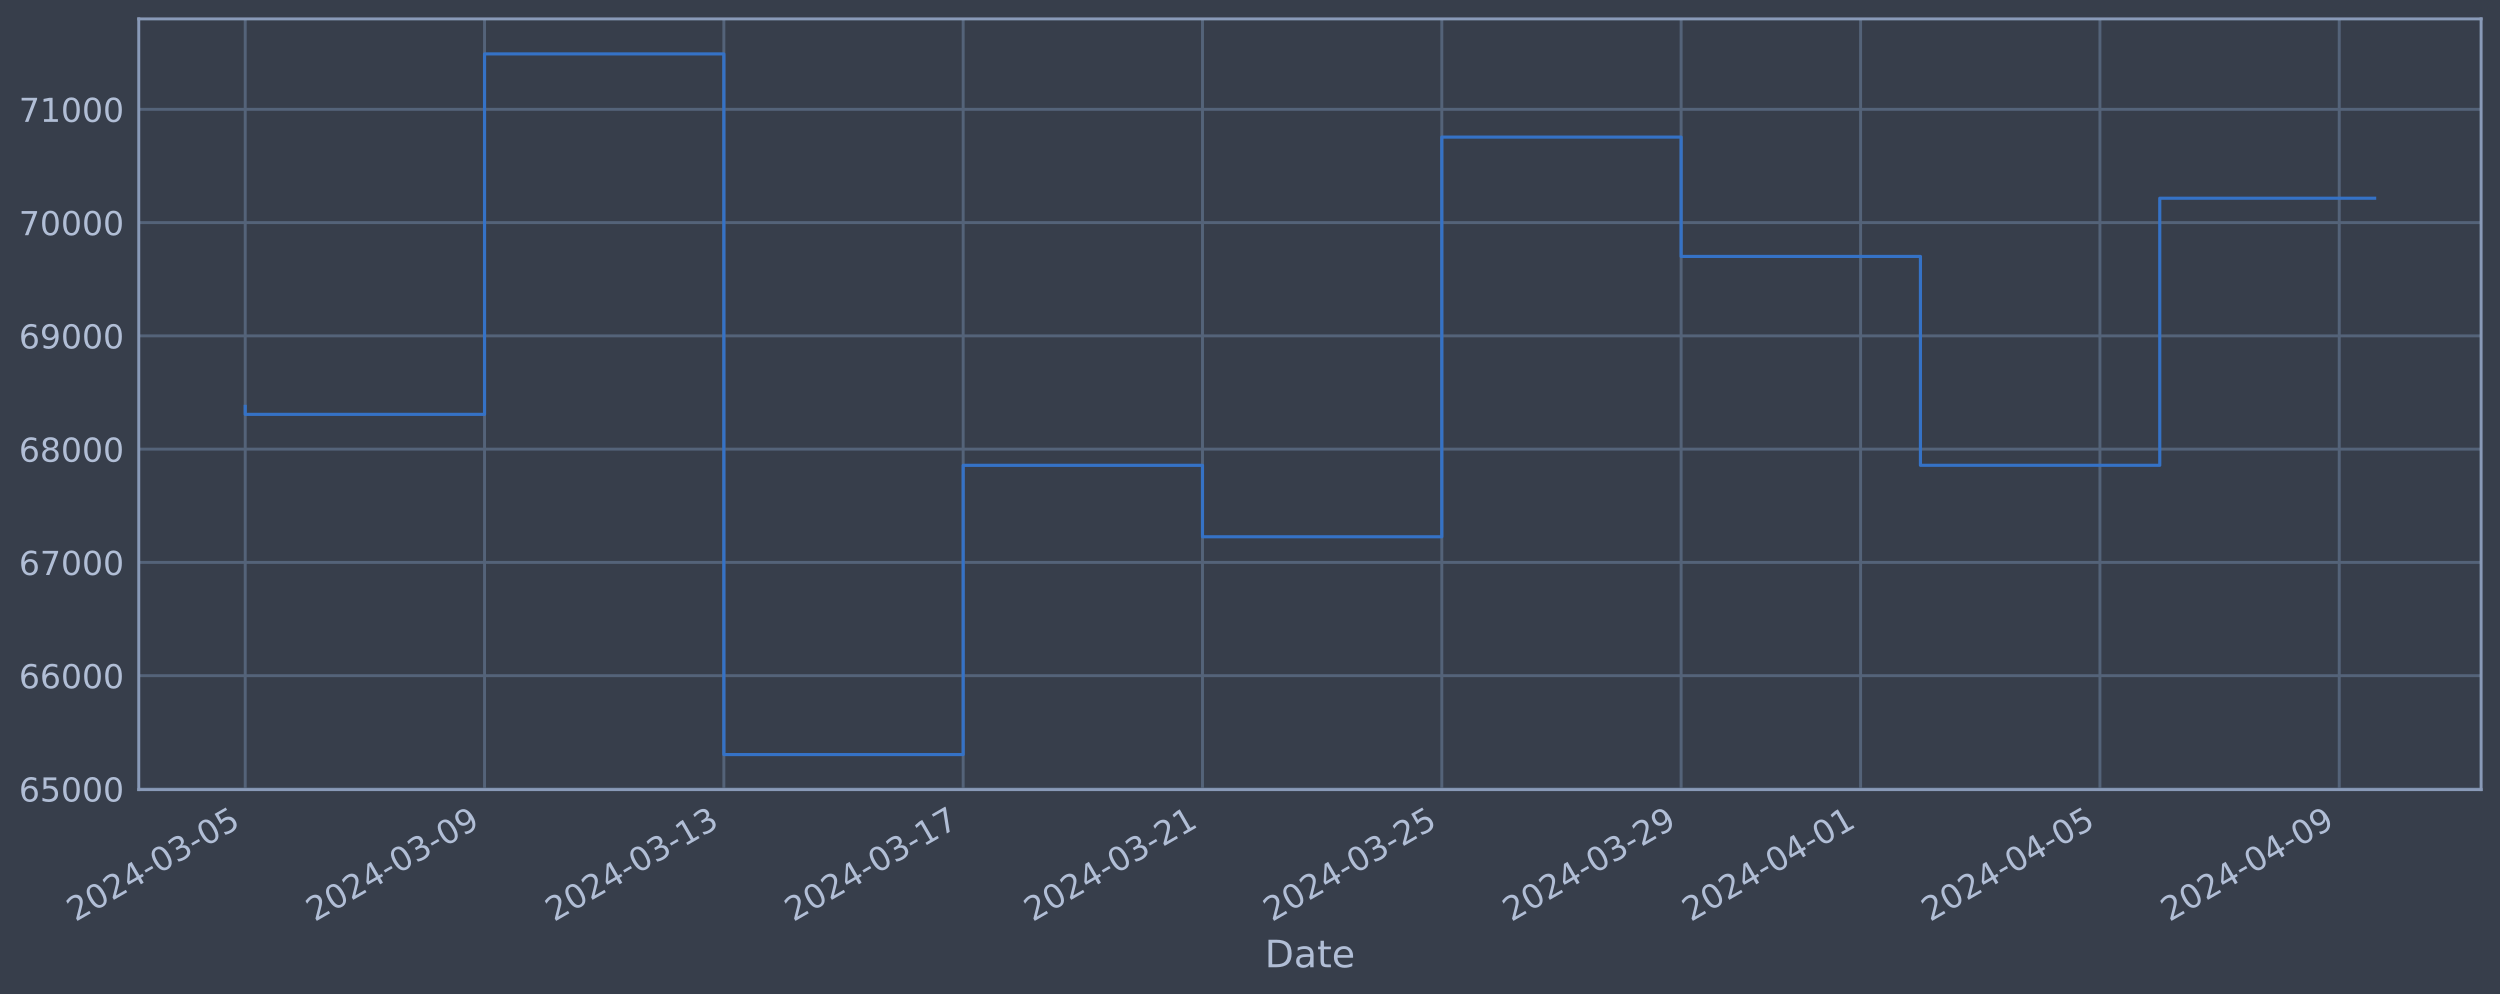
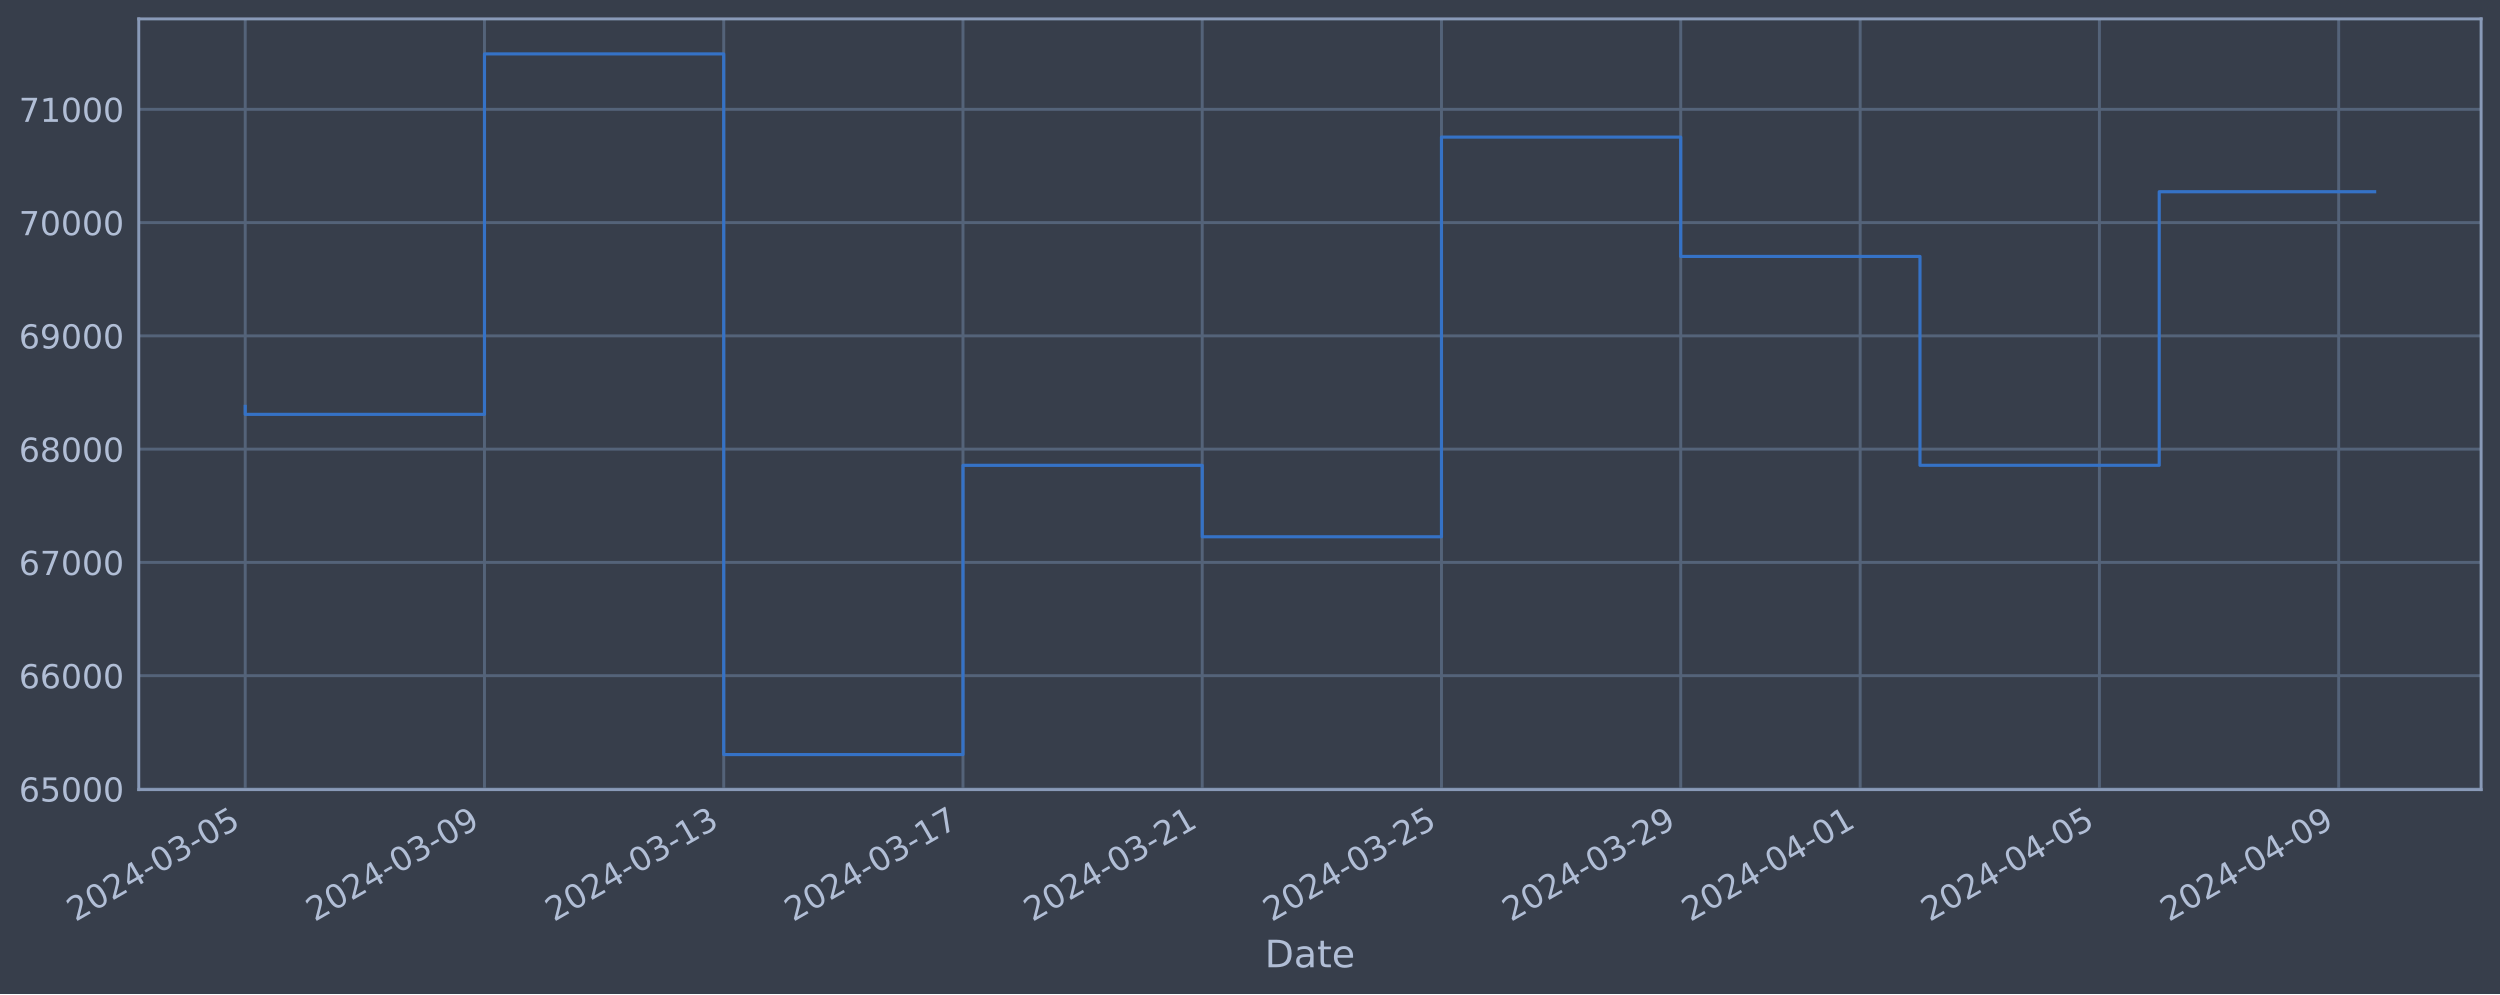
<svg xmlns="http://www.w3.org/2000/svg" xmlns:xlink="http://www.w3.org/1999/xlink" width="952.884pt" height="378.87pt" viewBox="0 0 952.884 378.87" version="1.1">
  <defs>
    <style type="text/css">*{stroke-linejoin: round; stroke-linecap: butt}</style>
  </defs>
  <g id="figure_1">
    <g id="patch_1">
      <path d="M 0 378.87  L 952.884 378.87  L 952.884 0  L 0 0  z " style="fill: #373e4b" />
    </g>
    <g id="axes_1">
      <g id="patch_2">
        <path d="M 52.884 300.96  L 945.684 300.96  L 945.684 7.2  L 52.884 7.2  z " style="fill: #373e4b" />
      </g>
      <g id="matplotlib.axis_1">
        <g id="xtick_1">
          <g id="line2d_1">
-             <path d="M 93.466 300.96  L 93.466 7.2  " clip-path="url(#p0d0a6b2079)" style="fill: none; stroke: #546379; stroke-width: 1.12; stroke-linecap: square" />
+             <path d="M 93.466 300.96  L 93.466 7.2  " clip-path="url(#p8ad7e3bc53)" style="fill: none; stroke: #546379; stroke-width: 1.12; stroke-linecap: square" />
          </g>
          <g id="line2d_2" />
          <g id="text_1">
            <g style="fill: #b1bed6" transform="translate(28.74006 351.4642) rotate(-30) scale(0.126 -0.126)">
              <defs>
                <path id="DejaVuSans-32" d="M 1228 531  L 3431 531  L 3431 0  L 469 0  L 469 531  Q 828 903 1448 1529  Q 2069 2156 2228 2338  Q 2531 2678 2651 2914  Q 2772 3150 2772 3378  Q 2772 3750 2511 3984  Q 2250 4219 1831 4219  Q 1534 4219 1204 4116  Q 875 4013 500 3803  L 500 4441  Q 881 4594 1212 4672  Q 1544 4750 1819 4750  Q 2544 4750 2975 4387  Q 3406 4025 3406 3419  Q 3406 3131 3298 2873  Q 3191 2616 2906 2266  Q 2828 2175 2409 1742  Q 1991 1309 1228 531  z " transform="scale(0.015625)" />
                <path id="DejaVuSans-30" d="M 2034 4250  Q 1547 4250 1301 3770  Q 1056 3291 1056 2328  Q 1056 1369 1301 889  Q 1547 409 2034 409  Q 2525 409 2770 889  Q 3016 1369 3016 2328  Q 3016 3291 2770 3770  Q 2525 4250 2034 4250  z M 2034 4750  Q 2819 4750 3233 4129  Q 3647 3509 3647 2328  Q 3647 1150 3233 529  Q 2819 -91 2034 -91  Q 1250 -91 836 529  Q 422 1150 422 2328  Q 422 3509 836 4129  Q 1250 4750 2034 4750  z " transform="scale(0.015625)" />
                <path id="DejaVuSans-34" d="M 2419 4116  L 825 1625  L 2419 1625  L 2419 4116  z M 2253 4666  L 3047 4666  L 3047 1625  L 3713 1625  L 3713 1100  L 3047 1100  L 3047 0  L 2419 0  L 2419 1100  L 313 1100  L 313 1709  L 2253 4666  z " transform="scale(0.015625)" />
                <path id="DejaVuSans-2d" d="M 313 2009  L 1997 2009  L 1997 1497  L 313 1497  L 313 2009  z " transform="scale(0.015625)" />
                <path id="DejaVuSans-33" d="M 2597 2516  Q 3050 2419 3304 2112  Q 3559 1806 3559 1356  Q 3559 666 3084 287  Q 2609 -91 1734 -91  Q 1441 -91 1130 -33  Q 819 25 488 141  L 488 750  Q 750 597 1062 519  Q 1375 441 1716 441  Q 2309 441 2620 675  Q 2931 909 2931 1356  Q 2931 1769 2642 2001  Q 2353 2234 1838 2234  L 1294 2234  L 1294 2753  L 1863 2753  Q 2328 2753 2575 2939  Q 2822 3125 2822 3475  Q 2822 3834 2567 4026  Q 2313 4219 1838 4219  Q 1578 4219 1281 4162  Q 984 4106 628 3988  L 628 4550  Q 988 4650 1302 4700  Q 1616 4750 1894 4750  Q 2613 4750 3031 4423  Q 3450 4097 3450 3541  Q 3450 3153 3228 2886  Q 3006 2619 2597 2516  z " transform="scale(0.015625)" />
                <path id="DejaVuSans-35" d="M 691 4666  L 3169 4666  L 3169 4134  L 1269 4134  L 1269 2991  Q 1406 3038 1543 3061  Q 1681 3084 1819 3084  Q 2600 3084 3056 2656  Q 3513 2228 3513 1497  Q 3513 744 3044 326  Q 2575 -91 1722 -91  Q 1428 -91 1123 -41  Q 819 9 494 109  L 494 744  Q 775 591 1075 516  Q 1375 441 1709 441  Q 2250 441 2565 725  Q 2881 1009 2881 1497  Q 2881 1984 2565 2268  Q 2250 2553 1709 2553  Q 1456 2553 1204 2497  Q 953 2441 691 2322  L 691 4666  z " transform="scale(0.015625)" />
              </defs>
              <use xlink:href="#DejaVuSans-32" />
              <use xlink:href="#DejaVuSans-30" x="63.623" />
              <use xlink:href="#DejaVuSans-32" x="127.246" />
              <use xlink:href="#DejaVuSans-34" x="190.869" />
              <use xlink:href="#DejaVuSans-2d" x="254.492" />
              <use xlink:href="#DejaVuSans-30" x="290.576" />
              <use xlink:href="#DejaVuSans-33" x="354.199" />
              <use xlink:href="#DejaVuSans-2d" x="417.822" />
              <use xlink:href="#DejaVuSans-30" x="453.906" />
              <use xlink:href="#DejaVuSans-35" x="517.529" />
            </g>
          </g>
        </g>
        <g id="xtick_2">
          <g id="line2d_3">
-             <path d="M 184.682 300.96  L 184.682 7.2  " clip-path="url(#p0d0a6b2079)" style="fill: none; stroke: #546379; stroke-width: 1.12; stroke-linecap: square" />
+             <path d="M 184.657 300.96  L 184.657 7.2  " clip-path="url(#p8ad7e3bc53)" style="fill: none; stroke: #546379; stroke-width: 1.12; stroke-linecap: square" />
          </g>
          <g id="line2d_4" />
          <g id="text_2">
-             <g style="fill: #b1bed6" transform="translate(119.9566 351.4642) rotate(-30) scale(0.126 -0.126)">
+             <g style="fill: #b1bed6" transform="translate(119.9315 351.4642) rotate(-30) scale(0.126 -0.126)">
              <defs>
                <path id="DejaVuSans-39" d="M 703 97  L 703 672  Q 941 559 1184 500  Q 1428 441 1663 441  Q 2288 441 2617 861  Q 2947 1281 2994 2138  Q 2813 1869 2534 1725  Q 2256 1581 1919 1581  Q 1219 1581 811 2004  Q 403 2428 403 3163  Q 403 3881 828 4315  Q 1253 4750 1959 4750  Q 2769 4750 3195 4129  Q 3622 3509 3622 2328  Q 3622 1225 3098 567  Q 2575 -91 1691 -91  Q 1453 -91 1209 -44  Q 966 3 703 97  z M 1959 2075  Q 2384 2075 2632 2365  Q 2881 2656 2881 3163  Q 2881 3666 2632 3958  Q 2384 4250 1959 4250  Q 1534 4250 1286 3958  Q 1038 3666 1038 3163  Q 1038 2656 1286 2365  Q 1534 2075 1959 2075  z " transform="scale(0.015625)" />
              </defs>
              <use xlink:href="#DejaVuSans-32" />
              <use xlink:href="#DejaVuSans-30" x="63.623" />
              <use xlink:href="#DejaVuSans-32" x="127.246" />
              <use xlink:href="#DejaVuSans-34" x="190.869" />
              <use xlink:href="#DejaVuSans-2d" x="254.492" />
              <use xlink:href="#DejaVuSans-30" x="290.576" />
              <use xlink:href="#DejaVuSans-33" x="354.199" />
              <use xlink:href="#DejaVuSans-2d" x="417.822" />
              <use xlink:href="#DejaVuSans-30" x="453.906" />
              <use xlink:href="#DejaVuSans-39" x="517.529" />
            </g>
          </g>
        </g>
        <g id="xtick_3">
          <g id="line2d_5">
-             <path d="M 275.899 300.96  L 275.899 7.2  " clip-path="url(#p0d0a6b2079)" style="fill: none; stroke: #546379; stroke-width: 1.12; stroke-linecap: square" />
+             <path d="M 275.848 300.96  L 275.848 7.2  " clip-path="url(#p8ad7e3bc53)" style="fill: none; stroke: #546379; stroke-width: 1.12; stroke-linecap: square" />
          </g>
          <g id="line2d_6" />
          <g id="text_3">
-             <g style="fill: #b1bed6" transform="translate(211.1731 351.4642) rotate(-30) scale(0.126 -0.126)">
+             <g style="fill: #b1bed6" transform="translate(211.123 351.4642) rotate(-30) scale(0.126 -0.126)">
              <defs>
                <path id="DejaVuSans-31" d="M 794 531  L 1825 531  L 1825 4091  L 703 3866  L 703 4441  L 1819 4666  L 2450 4666  L 2450 531  L 3481 531  L 3481 0  L 794 0  L 794 531  z " transform="scale(0.015625)" />
              </defs>
              <use xlink:href="#DejaVuSans-32" />
              <use xlink:href="#DejaVuSans-30" x="63.623" />
              <use xlink:href="#DejaVuSans-32" x="127.246" />
              <use xlink:href="#DejaVuSans-34" x="190.869" />
              <use xlink:href="#DejaVuSans-2d" x="254.492" />
              <use xlink:href="#DejaVuSans-30" x="290.576" />
              <use xlink:href="#DejaVuSans-33" x="354.199" />
              <use xlink:href="#DejaVuSans-2d" x="417.822" />
              <use xlink:href="#DejaVuSans-31" x="453.906" />
              <use xlink:href="#DejaVuSans-33" x="517.529" />
            </g>
          </g>
        </g>
        <g id="xtick_4">
          <g id="line2d_7">
-             <path d="M 367.115 300.96  L 367.115 7.2  " clip-path="url(#p0d0a6b2079)" style="fill: none; stroke: #546379; stroke-width: 1.12; stroke-linecap: square" />
+             <path d="M 367.04 300.96  L 367.04 7.2  " clip-path="url(#p8ad7e3bc53)" style="fill: none; stroke: #546379; stroke-width: 1.12; stroke-linecap: square" />
          </g>
          <g id="line2d_8" />
          <g id="text_4">
-             <g style="fill: #b1bed6" transform="translate(302.3896 351.4642) rotate(-30) scale(0.126 -0.126)">
+             <g style="fill: #b1bed6" transform="translate(302.3144 351.4642) rotate(-30) scale(0.126 -0.126)">
              <defs>
                <path id="DejaVuSans-37" d="M 525 4666  L 3525 4666  L 3525 4397  L 1831 0  L 1172 0  L 2766 4134  L 525 4134  L 525 4666  z " transform="scale(0.015625)" />
              </defs>
              <use xlink:href="#DejaVuSans-32" />
              <use xlink:href="#DejaVuSans-30" x="63.623" />
              <use xlink:href="#DejaVuSans-32" x="127.246" />
              <use xlink:href="#DejaVuSans-34" x="190.869" />
              <use xlink:href="#DejaVuSans-2d" x="254.492" />
              <use xlink:href="#DejaVuSans-30" x="290.576" />
              <use xlink:href="#DejaVuSans-33" x="354.199" />
              <use xlink:href="#DejaVuSans-2d" x="417.822" />
              <use xlink:href="#DejaVuSans-31" x="453.906" />
              <use xlink:href="#DejaVuSans-37" x="517.529" />
            </g>
          </g>
        </g>
        <g id="xtick_5">
          <g id="line2d_9">
-             <path d="M 458.332 300.96  L 458.332 7.2  " clip-path="url(#p0d0a6b2079)" style="fill: none; stroke: #546379; stroke-width: 1.12; stroke-linecap: square" />
+             <path d="M 458.231 300.96  L 458.231 7.2  " clip-path="url(#p8ad7e3bc53)" style="fill: none; stroke: #546379; stroke-width: 1.12; stroke-linecap: square" />
          </g>
          <g id="line2d_10" />
          <g id="text_5">
-             <g style="fill: #b1bed6" transform="translate(393.6061 351.4642) rotate(-30) scale(0.126 -0.126)">
+             <g style="fill: #b1bed6" transform="translate(393.5059 351.4642) rotate(-30) scale(0.126 -0.126)">
              <use xlink:href="#DejaVuSans-32" />
              <use xlink:href="#DejaVuSans-30" x="63.623" />
              <use xlink:href="#DejaVuSans-32" x="127.246" />
              <use xlink:href="#DejaVuSans-34" x="190.869" />
              <use xlink:href="#DejaVuSans-2d" x="254.492" />
              <use xlink:href="#DejaVuSans-30" x="290.576" />
              <use xlink:href="#DejaVuSans-33" x="354.199" />
              <use xlink:href="#DejaVuSans-2d" x="417.822" />
              <use xlink:href="#DejaVuSans-32" x="453.906" />
              <use xlink:href="#DejaVuSans-31" x="517.529" />
            </g>
          </g>
        </g>
        <g id="xtick_6">
          <g id="line2d_11">
-             <path d="M 549.548 300.96  L 549.548 7.2  " clip-path="url(#p0d0a6b2079)" style="fill: none; stroke: #546379; stroke-width: 1.12; stroke-linecap: square" />
+             <path d="M 549.423 300.96  L 549.423 7.2  " clip-path="url(#p8ad7e3bc53)" style="fill: none; stroke: #546379; stroke-width: 1.12; stroke-linecap: square" />
          </g>
          <g id="line2d_12" />
          <g id="text_6">
-             <g style="fill: #b1bed6" transform="translate(484.8226 351.4642) rotate(-30) scale(0.126 -0.126)">
+             <g style="fill: #b1bed6" transform="translate(484.6973 351.4642) rotate(-30) scale(0.126 -0.126)">
              <use xlink:href="#DejaVuSans-32" />
              <use xlink:href="#DejaVuSans-30" x="63.623" />
              <use xlink:href="#DejaVuSans-32" x="127.246" />
              <use xlink:href="#DejaVuSans-34" x="190.869" />
              <use xlink:href="#DejaVuSans-2d" x="254.492" />
              <use xlink:href="#DejaVuSans-30" x="290.576" />
              <use xlink:href="#DejaVuSans-33" x="354.199" />
              <use xlink:href="#DejaVuSans-2d" x="417.822" />
              <use xlink:href="#DejaVuSans-32" x="453.906" />
              <use xlink:href="#DejaVuSans-35" x="517.529" />
            </g>
          </g>
        </g>
        <g id="xtick_7">
          <g id="line2d_13">
-             <path d="M 640.765 300.96  L 640.765 7.2  " clip-path="url(#p0d0a6b2079)" style="fill: none; stroke: #546379; stroke-width: 1.12; stroke-linecap: square" />
+             <path d="M 640.614 300.96  L 640.614 7.2  " clip-path="url(#p8ad7e3bc53)" style="fill: none; stroke: #546379; stroke-width: 1.12; stroke-linecap: square" />
          </g>
          <g id="line2d_14" />
          <g id="text_7">
-             <g style="fill: #b1bed6" transform="translate(576.0391 351.4642) rotate(-30) scale(0.126 -0.126)">
+             <g style="fill: #b1bed6" transform="translate(575.8888 351.4642) rotate(-30) scale(0.126 -0.126)">
              <use xlink:href="#DejaVuSans-32" />
              <use xlink:href="#DejaVuSans-30" x="63.623" />
              <use xlink:href="#DejaVuSans-32" x="127.246" />
              <use xlink:href="#DejaVuSans-34" x="190.869" />
              <use xlink:href="#DejaVuSans-2d" x="254.492" />
              <use xlink:href="#DejaVuSans-30" x="290.576" />
              <use xlink:href="#DejaVuSans-33" x="354.199" />
              <use xlink:href="#DejaVuSans-2d" x="417.822" />
              <use xlink:href="#DejaVuSans-32" x="453.906" />
              <use xlink:href="#DejaVuSans-39" x="517.529" />
            </g>
          </g>
        </g>
        <g id="xtick_8">
          <g id="line2d_15">
-             <path d="M 709.177 300.96  L 709.177 7.2  " clip-path="url(#p0d0a6b2079)" style="fill: none; stroke: #546379; stroke-width: 1.12; stroke-linecap: square" />
+             <path d="M 709.008 300.96  L 709.008 7.2  " clip-path="url(#p8ad7e3bc53)" style="fill: none; stroke: #546379; stroke-width: 1.12; stroke-linecap: square" />
          </g>
          <g id="line2d_16" />
          <g id="text_8">
-             <g style="fill: #b1bed6" transform="translate(644.4515 351.4642) rotate(-30) scale(0.126 -0.126)">
+             <g style="fill: #b1bed6" transform="translate(644.2823 351.4642) rotate(-30) scale(0.126 -0.126)">
              <use xlink:href="#DejaVuSans-32" />
              <use xlink:href="#DejaVuSans-30" x="63.623" />
              <use xlink:href="#DejaVuSans-32" x="127.246" />
              <use xlink:href="#DejaVuSans-34" x="190.869" />
              <use xlink:href="#DejaVuSans-2d" x="254.492" />
              <use xlink:href="#DejaVuSans-30" x="290.576" />
              <use xlink:href="#DejaVuSans-34" x="354.199" />
              <use xlink:href="#DejaVuSans-2d" x="417.822" />
              <use xlink:href="#DejaVuSans-30" x="453.906" />
              <use xlink:href="#DejaVuSans-31" x="517.529" />
            </g>
          </g>
        </g>
        <g id="xtick_9">
          <g id="line2d_17">
-             <path d="M 800.394 300.96  L 800.394 7.2  " clip-path="url(#p0d0a6b2079)" style="fill: none; stroke: #546379; stroke-width: 1.12; stroke-linecap: square" />
+             <path d="M 800.199 300.96  L 800.199 7.2  " clip-path="url(#p8ad7e3bc53)" style="fill: none; stroke: #546379; stroke-width: 1.12; stroke-linecap: square" />
          </g>
          <g id="line2d_18" />
          <g id="text_9">
-             <g style="fill: #b1bed6" transform="translate(735.668 351.4642) rotate(-30) scale(0.126 -0.126)">
+             <g style="fill: #b1bed6" transform="translate(735.4738 351.4642) rotate(-30) scale(0.126 -0.126)">
              <use xlink:href="#DejaVuSans-32" />
              <use xlink:href="#DejaVuSans-30" x="63.623" />
              <use xlink:href="#DejaVuSans-32" x="127.246" />
              <use xlink:href="#DejaVuSans-34" x="190.869" />
              <use xlink:href="#DejaVuSans-2d" x="254.492" />
              <use xlink:href="#DejaVuSans-30" x="290.576" />
              <use xlink:href="#DejaVuSans-34" x="354.199" />
              <use xlink:href="#DejaVuSans-2d" x="417.822" />
              <use xlink:href="#DejaVuSans-30" x="453.906" />
              <use xlink:href="#DejaVuSans-35" x="517.529" />
            </g>
          </g>
        </g>
        <g id="xtick_10">
          <g id="line2d_19">
-             <path d="M 891.61 300.96  L 891.61 7.2  " clip-path="url(#p0d0a6b2079)" style="fill: none; stroke: #546379; stroke-width: 1.12; stroke-linecap: square" />
+             <path d="M 891.391 300.96  L 891.391 7.2  " clip-path="url(#p8ad7e3bc53)" style="fill: none; stroke: #546379; stroke-width: 1.12; stroke-linecap: square" />
          </g>
          <g id="line2d_20" />
          <g id="text_10">
-             <g style="fill: #b1bed6" transform="translate(826.8845 351.4642) rotate(-30) scale(0.126 -0.126)">
+             <g style="fill: #b1bed6" transform="translate(826.6653 351.4642) rotate(-30) scale(0.126 -0.126)">
              <use xlink:href="#DejaVuSans-32" />
              <use xlink:href="#DejaVuSans-30" x="63.623" />
              <use xlink:href="#DejaVuSans-32" x="127.246" />
              <use xlink:href="#DejaVuSans-34" x="190.869" />
              <use xlink:href="#DejaVuSans-2d" x="254.492" />
              <use xlink:href="#DejaVuSans-30" x="290.576" />
              <use xlink:href="#DejaVuSans-34" x="354.199" />
              <use xlink:href="#DejaVuSans-2d" x="417.822" />
              <use xlink:href="#DejaVuSans-30" x="453.906" />
              <use xlink:href="#DejaVuSans-39" x="517.529" />
            </g>
          </g>
        </g>
        <g id="text_11">
          <g style="fill: #b1bed6" transform="translate(482.0746 368.6753) scale(0.144 -0.144)">
            <defs>
              <path id="DejaVuSans-44" d="M 1259 4147  L 1259 519  L 2022 519  Q 2988 519 3436 956  Q 3884 1394 3884 2338  Q 3884 3275 3436 3711  Q 2988 4147 2022 4147  L 1259 4147  z M 628 4666  L 1925 4666  Q 3281 4666 3915 4102  Q 4550 3538 4550 2338  Q 4550 1131 3912 565  Q 3275 0 1925 0  L 628 0  L 628 4666  z " transform="scale(0.015625)" />
              <path id="DejaVuSans-61" d="M 2194 1759  Q 1497 1759 1228 1600  Q 959 1441 959 1056  Q 959 750 1161 570  Q 1363 391 1709 391  Q 2188 391 2477 730  Q 2766 1069 2766 1631  L 2766 1759  L 2194 1759  z M 3341 1997  L 3341 0  L 2766 0  L 2766 531  Q 2569 213 2275 61  Q 1981 -91 1556 -91  Q 1019 -91 701 211  Q 384 513 384 1019  Q 384 1609 779 1909  Q 1175 2209 1959 2209  L 2766 2209  L 2766 2266  Q 2766 2663 2505 2880  Q 2244 3097 1772 3097  Q 1472 3097 1187 3025  Q 903 2953 641 2809  L 641 3341  Q 956 3463 1253 3523  Q 1550 3584 1831 3584  Q 2591 3584 2966 3190  Q 3341 2797 3341 1997  z " transform="scale(0.015625)" />
              <path id="DejaVuSans-74" d="M 1172 4494  L 1172 3500  L 2356 3500  L 2356 3053  L 1172 3053  L 1172 1153  Q 1172 725 1289 603  Q 1406 481 1766 481  L 2356 481  L 2356 0  L 1766 0  Q 1100 0 847 248  Q 594 497 594 1153  L 594 3053  L 172 3053  L 172 3500  L 594 3500  L 594 4494  L 1172 4494  z " transform="scale(0.015625)" />
              <path id="DejaVuSans-65" d="M 3597 1894  L 3597 1613  L 953 1613  Q 991 1019 1311 708  Q 1631 397 2203 397  Q 2534 397 2845 478  Q 3156 559 3463 722  L 3463 178  Q 3153 47 2828 -22  Q 2503 -91 2169 -91  Q 1331 -91 842 396  Q 353 884 353 1716  Q 353 2575 817 3079  Q 1281 3584 2069 3584  Q 2775 3584 3186 3129  Q 3597 2675 3597 1894  z M 3022 2063  Q 3016 2534 2758 2815  Q 2500 3097 2075 3097  Q 1594 3097 1305 2825  Q 1016 2553 972 2059  L 3022 2063  z " transform="scale(0.015625)" />
            </defs>
            <use xlink:href="#DejaVuSans-44" />
            <use xlink:href="#DejaVuSans-61" x="77.002" />
            <use xlink:href="#DejaVuSans-74" x="138.281" />
            <use xlink:href="#DejaVuSans-65" x="177.49" />
          </g>
        </g>
      </g>
      <g id="matplotlib.axis_2">
        <g id="ytick_1">
          <g id="line2d_21">
-             <path d="M 52.884 300.718  L 945.684 300.718  " clip-path="url(#p0d0a6b2079)" style="fill: none; stroke: #546379; stroke-width: 1.12; stroke-linecap: square" />
+             <path d="M 52.884 300.718  L 945.684 300.718  " clip-path="url(#p8ad7e3bc53)" style="fill: none; stroke: #546379; stroke-width: 1.12; stroke-linecap: square" />
          </g>
          <g id="line2d_22" />
          <g id="text_12">
            <g style="fill: #b1bed6" transform="translate(7.2 305.5049) scale(0.126 -0.126)">
              <defs>
                <path id="DejaVuSans-36" d="M 2113 2584  Q 1688 2584 1439 2293  Q 1191 2003 1191 1497  Q 1191 994 1439 701  Q 1688 409 2113 409  Q 2538 409 2786 701  Q 3034 994 3034 1497  Q 3034 2003 2786 2293  Q 2538 2584 2113 2584  z M 3366 4563  L 3366 3988  Q 3128 4100 2886 4159  Q 2644 4219 2406 4219  Q 1781 4219 1451 3797  Q 1122 3375 1075 2522  Q 1259 2794 1537 2939  Q 1816 3084 2150 3084  Q 2853 3084 3261 2657  Q 3669 2231 3669 1497  Q 3669 778 3244 343  Q 2819 -91 2113 -91  Q 1303 -91 875 529  Q 447 1150 447 2328  Q 447 3434 972 4092  Q 1497 4750 2381 4750  Q 2619 4750 2861 4703  Q 3103 4656 3366 4563  z " transform="scale(0.015625)" />
              </defs>
              <use xlink:href="#DejaVuSans-36" />
              <use xlink:href="#DejaVuSans-35" x="63.623" />
              <use xlink:href="#DejaVuSans-30" x="127.246" />
              <use xlink:href="#DejaVuSans-30" x="190.869" />
              <use xlink:href="#DejaVuSans-30" x="254.492" />
            </g>
          </g>
        </g>
        <g id="ytick_2">
          <g id="line2d_23">
-             <path d="M 52.884 257.544  L 945.684 257.544  " clip-path="url(#p0d0a6b2079)" style="fill: none; stroke: #546379; stroke-width: 1.12; stroke-linecap: square" />
+             <path d="M 52.884 257.544  L 945.684 257.544  " clip-path="url(#p8ad7e3bc53)" style="fill: none; stroke: #546379; stroke-width: 1.12; stroke-linecap: square" />
          </g>
          <g id="line2d_24" />
          <g id="text_13">
            <g style="fill: #b1bed6" transform="translate(7.2 262.331) scale(0.126 -0.126)">
              <use xlink:href="#DejaVuSans-36" />
              <use xlink:href="#DejaVuSans-36" x="63.623" />
              <use xlink:href="#DejaVuSans-30" x="127.246" />
              <use xlink:href="#DejaVuSans-30" x="190.869" />
              <use xlink:href="#DejaVuSans-30" x="254.492" />
            </g>
          </g>
        </g>
        <g id="ytick_3">
          <g id="line2d_25">
-             <path d="M 52.884 214.37  L 945.684 214.37  " clip-path="url(#p0d0a6b2079)" style="fill: none; stroke: #546379; stroke-width: 1.12; stroke-linecap: square" />
+             <path d="M 52.884 214.37  L 945.684 214.37  " clip-path="url(#p8ad7e3bc53)" style="fill: none; stroke: #546379; stroke-width: 1.12; stroke-linecap: square" />
          </g>
          <g id="line2d_26" />
          <g id="text_14">
            <g style="fill: #b1bed6" transform="translate(7.2 219.157) scale(0.126 -0.126)">
              <use xlink:href="#DejaVuSans-36" />
              <use xlink:href="#DejaVuSans-37" x="63.623" />
              <use xlink:href="#DejaVuSans-30" x="127.246" />
              <use xlink:href="#DejaVuSans-30" x="190.869" />
              <use xlink:href="#DejaVuSans-30" x="254.492" />
            </g>
          </g>
        </g>
        <g id="ytick_4">
          <g id="line2d_27">
-             <path d="M 52.884 171.196  L 945.684 171.196  " clip-path="url(#p0d0a6b2079)" style="fill: none; stroke: #546379; stroke-width: 1.12; stroke-linecap: square" />
+             <path d="M 52.884 171.196  L 945.684 171.196  " clip-path="url(#p8ad7e3bc53)" style="fill: none; stroke: #546379; stroke-width: 1.12; stroke-linecap: square" />
          </g>
          <g id="line2d_28" />
          <g id="text_15">
            <g style="fill: #b1bed6" transform="translate(7.2 175.9831) scale(0.126 -0.126)">
              <defs>
                <path id="DejaVuSans-38" d="M 2034 2216  Q 1584 2216 1326 1975  Q 1069 1734 1069 1313  Q 1069 891 1326 650  Q 1584 409 2034 409  Q 2484 409 2743 651  Q 3003 894 3003 1313  Q 3003 1734 2745 1975  Q 2488 2216 2034 2216  z M 1403 2484  Q 997 2584 770 2862  Q 544 3141 544 3541  Q 544 4100 942 4425  Q 1341 4750 2034 4750  Q 2731 4750 3128 4425  Q 3525 4100 3525 3541  Q 3525 3141 3298 2862  Q 3072 2584 2669 2484  Q 3125 2378 3379 2068  Q 3634 1759 3634 1313  Q 3634 634 3220 271  Q 2806 -91 2034 -91  Q 1263 -91 848 271  Q 434 634 434 1313  Q 434 1759 690 2068  Q 947 2378 1403 2484  z M 1172 3481  Q 1172 3119 1398 2916  Q 1625 2713 2034 2713  Q 2441 2713 2670 2916  Q 2900 3119 2900 3481  Q 2900 3844 2670 4047  Q 2441 4250 2034 4250  Q 1625 4250 1398 4047  Q 1172 3844 1172 3481  z " transform="scale(0.015625)" />
              </defs>
              <use xlink:href="#DejaVuSans-36" />
              <use xlink:href="#DejaVuSans-38" x="63.623" />
              <use xlink:href="#DejaVuSans-30" x="127.246" />
              <use xlink:href="#DejaVuSans-30" x="190.869" />
              <use xlink:href="#DejaVuSans-30" x="254.492" />
            </g>
          </g>
        </g>
        <g id="ytick_5">
          <g id="line2d_29">
-             <path d="M 52.884 128.022  L 945.684 128.022  " clip-path="url(#p0d0a6b2079)" style="fill: none; stroke: #546379; stroke-width: 1.12; stroke-linecap: square" />
+             <path d="M 52.884 128.022  L 945.684 128.022  " clip-path="url(#p8ad7e3bc53)" style="fill: none; stroke: #546379; stroke-width: 1.12; stroke-linecap: square" />
          </g>
          <g id="line2d_30" />
          <g id="text_16">
            <g style="fill: #b1bed6" transform="translate(7.2 132.8092) scale(0.126 -0.126)">
              <use xlink:href="#DejaVuSans-36" />
              <use xlink:href="#DejaVuSans-39" x="63.623" />
              <use xlink:href="#DejaVuSans-30" x="127.246" />
              <use xlink:href="#DejaVuSans-30" x="190.869" />
              <use xlink:href="#DejaVuSans-30" x="254.492" />
            </g>
          </g>
        </g>
        <g id="ytick_6">
          <g id="line2d_31">
-             <path d="M 52.884 84.848  L 945.684 84.848  " clip-path="url(#p0d0a6b2079)" style="fill: none; stroke: #546379; stroke-width: 1.12; stroke-linecap: square" />
+             <path d="M 52.884 84.848  L 945.684 84.848  " clip-path="url(#p8ad7e3bc53)" style="fill: none; stroke: #546379; stroke-width: 1.12; stroke-linecap: square" />
          </g>
          <g id="line2d_32" />
          <g id="text_17">
            <g style="fill: #b1bed6" transform="translate(7.2 89.63523) scale(0.126 -0.126)">
              <use xlink:href="#DejaVuSans-37" />
              <use xlink:href="#DejaVuSans-30" x="63.623" />
              <use xlink:href="#DejaVuSans-30" x="127.246" />
              <use xlink:href="#DejaVuSans-30" x="190.869" />
              <use xlink:href="#DejaVuSans-30" x="254.492" />
            </g>
          </g>
        </g>
        <g id="ytick_7">
          <g id="line2d_33">
-             <path d="M 52.884 41.674  L 945.684 41.674  " clip-path="url(#p0d0a6b2079)" style="fill: none; stroke: #546379; stroke-width: 1.12; stroke-linecap: square" />
+             <path d="M 52.884 41.674  L 945.684 41.674  " clip-path="url(#p8ad7e3bc53)" style="fill: none; stroke: #546379; stroke-width: 1.12; stroke-linecap: square" />
          </g>
          <g id="line2d_34" />
          <g id="text_18">
            <g style="fill: #b1bed6" transform="translate(7.2 46.4613) scale(0.126 -0.126)">
              <use xlink:href="#DejaVuSans-37" />
              <use xlink:href="#DejaVuSans-31" x="63.623" />
              <use xlink:href="#DejaVuSans-30" x="127.246" />
              <use xlink:href="#DejaVuSans-30" x="190.869" />
              <use xlink:href="#DejaVuSans-30" x="254.492" />
            </g>
          </g>
        </g>
      </g>
      <g id="line2d_35">
-         <path d="M 93.466 154.891  L 93.466 157.946  L 184.682 157.946  L 184.682 20.553  L 275.899 20.553  L 275.899 287.607  L 367.115 287.607  L 367.115 177.362  L 458.332 177.362  L 458.332 204.598  L 549.548 204.598  L 549.548 52.265  L 640.765 52.265  L 640.765 97.744  L 731.981 97.744  L 731.981 177.352  L 823.198 177.352  L 823.198 75.557  L 905.102 75.557  " clip-path="url(#p0d0a6b2079)" style="fill: none; stroke: #3572c6; stroke-width: 1.2; stroke-linecap: square" />
+         <path d="M 93.466 154.891  L 93.466 157.946  L 184.657 157.946  L 184.657 20.553  L 275.848 20.553  L 275.848 287.607  L 367.04 287.607  L 367.04 177.362  L 458.231 177.362  L 458.231 204.598  L 549.423 204.598  L 549.423 52.265  L 640.614 52.265  L 640.614 97.744  L 731.806 97.744  L 731.806 177.352  L 822.997 177.352  L 822.997 73.082  L 905.102 73.082  " clip-path="url(#p8ad7e3bc53)" style="fill: none; stroke: #3572c6; stroke-width: 1.2; stroke-linecap: square" />
      </g>
      <g id="patch_3">
        <path d="M 52.884 300.96  L 52.884 7.2  " style="fill: none; stroke: #899ab8; stroke-width: 1.12; stroke-linejoin: miter; stroke-linecap: square" />
      </g>
      <g id="patch_4">
        <path d="M 945.684 300.96  L 945.684 7.2  " style="fill: none; stroke: #899ab8; stroke-width: 1.12; stroke-linejoin: miter; stroke-linecap: square" />
      </g>
      <g id="patch_5">
        <path d="M 52.884 300.96  L 945.684 300.96  " style="fill: none; stroke: #899ab8; stroke-width: 1.12; stroke-linejoin: miter; stroke-linecap: square" />
      </g>
      <g id="patch_6">
        <path d="M 52.884 7.2  L 945.684 7.2  " style="fill: none; stroke: #899ab8; stroke-width: 1.12; stroke-linejoin: miter; stroke-linecap: square" />
      </g>
    </g>
  </g>
  <defs>
-     <clipPath id="p0d0a6b2079">
+     <clipPath id="p8ad7e3bc53">
      <rect x="52.884" y="7.2" width="892.8" height="293.76" />
    </clipPath>
  </defs>
</svg>
